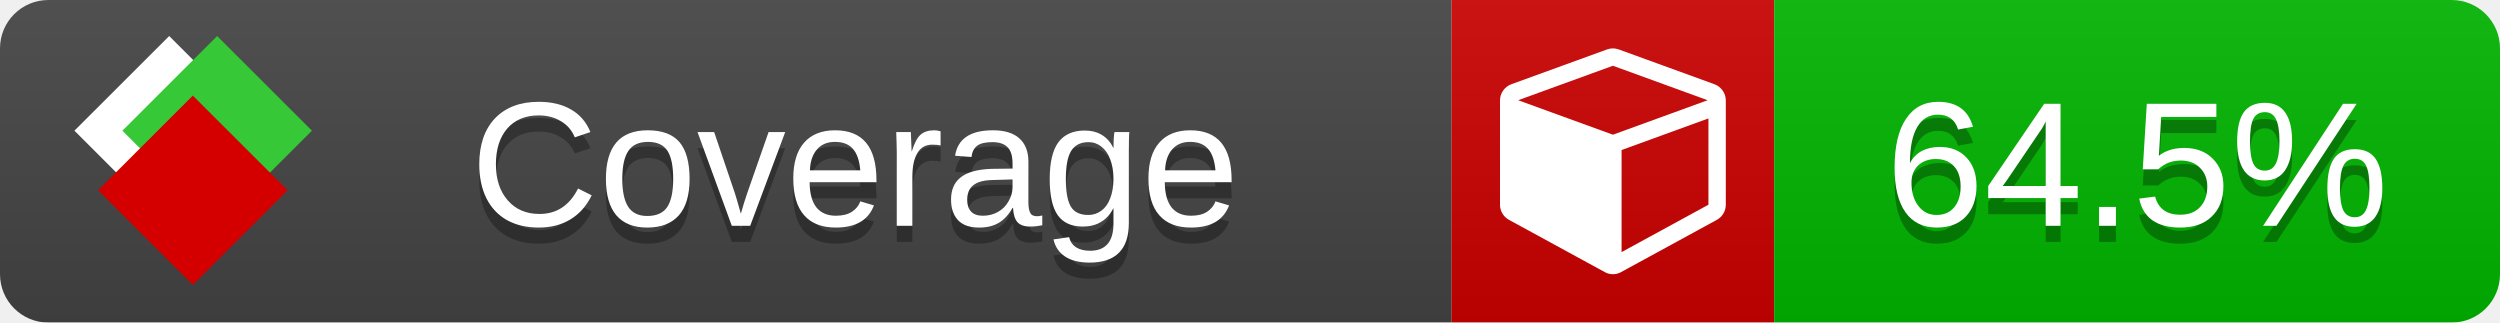
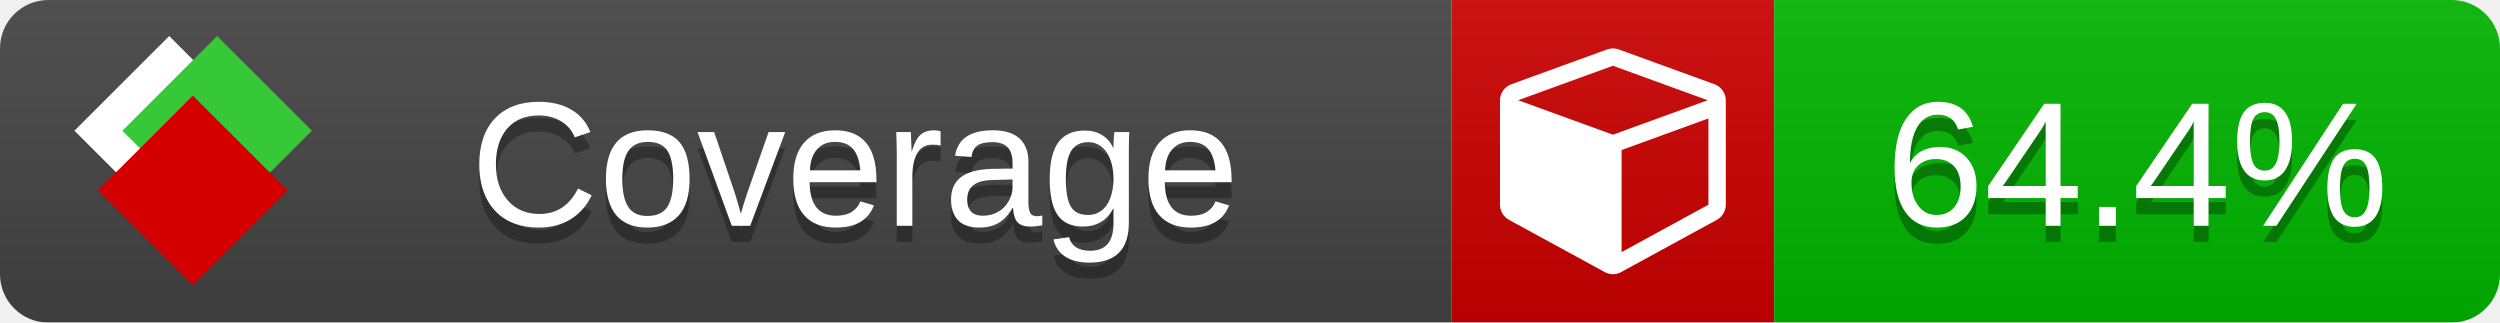
<svg xmlns="http://www.w3.org/2000/svg" xmlns:xlink="http://www.w3.org/1999/xlink" width="155" height="20">
  <style type="text/css">
          
            @keyframes fade1 {
                0% { visibility: visible; opacity: 1; }
               23% { visibility: visible; opacity: 1; }
               25% { visibility: hidden; opacity: 0; }
               48% { visibility: hidden; opacity: 0; }
               50% { visibility: hidden; opacity: 0; }
               73% { visibility: hidden; opacity: 0; }
               75% { visibility: hidden; opacity: 0; }
               98% { visibility: hidden; opacity: 0; }
              100% { visibility: visible; opacity: 1; }
            }
            @keyframes fade2 {
                0% { visibility: hidden; opacity: 0; }
               23% { visibility: hidden; opacity: 0; }
               25% { visibility: visible; opacity: 1; }
               48% { visibility: visible; opacity: 1; }
               50% { visibility: hidden; opacity: 0; }
               73% { visibility: hidden; opacity: 0; }
               75% { visibility: hidden; opacity: 0; }
               98% { visibility: hidden; opacity: 0; }
              100% { visibility: hidden; opacity: 0; }
            }
            @keyframes fade3 {
                0% { visibility: hidden; opacity: 0; }
               23% { visibility: hidden; opacity: 0; }
               25% { visibility: hidden; opacity: 0; }
               48% { visibility: hidden; opacity: 0; }
               50% { visibility: visible; opacity: 1; }
               73% { visibility: visible; opacity: 1; }
               75% { visibility: hidden; opacity: 0; }
               98% { visibility: hidden; opacity: 0; }
              100% { visibility: hidden; opacity: 0; }
            }
            @keyframes fade4 {
                0% { visibility: hidden; opacity: 0; }
               23% { visibility: hidden; opacity: 0; }
               25% { visibility: hidden; opacity: 0; }
               48% { visibility: hidden; opacity: 0; }
               50% { visibility: hidden; opacity: 0; }
               73% { visibility: hidden; opacity: 0; }
               75% { visibility: visible; opacity: 1; }
               98% { visibility: visible; opacity: 1; }
              100% { visibility: hidden; opacity: 0; }
            }
            .linecoverage {
                animation-duration: 15s;
                animation-name: fade1;
                animation-iteration-count: infinite;
            }
            .branchcoverage {
                animation-duration: 15s;
                animation-name: fade2;
                animation-iteration-count: infinite;
            }
            .methodcoverage {
                animation-duration: 15s;
                animation-name: fade3;
                animation-iteration-count: infinite;
            }
            .fullmethodcoverage {
                animation-duration: 15s;
                animation-name: fade4;
                animation-iteration-count: infinite;
            }
          
    </style>
  <defs>
    <linearGradient id="gradient" x2="0" y2="100%">
      <stop offset="0" stop-color="#bbb" stop-opacity=".1" />
      <stop offset="1" stop-opacity=".1" />
    </linearGradient>
    <linearGradient id="c">
      <stop offset="0" stop-color="#d40000" />
      <stop offset="1" stop-color="#ff2a2a" />
    </linearGradient>
    <linearGradient id="a">
      <stop offset="0" stop-color="#e0e0de" />
      <stop offset="1" stop-color="#fff" />
    </linearGradient>
    <linearGradient id="b">
      <stop offset="0" stop-color="#37c837" />
      <stop offset="1" stop-color="#217821" />
    </linearGradient>
    <linearGradient xlink:href="#a" id="e" x1="106.44" x2="69.96" y1="-11.96" y2="-46.84" gradientTransform="matrix(-.8426 -.00045 -.00045 -.8426 -94.27 -75.82)" gradientUnits="userSpaceOnUse" />
    <linearGradient xlink:href="#b" id="f" x1="56.19" x2="77.97" y1="-23.45" y2="10.62" gradientTransform="matrix(.8426 .00045 .00045 .8426 94.27 75.82)" gradientUnits="userSpaceOnUse" />
    <linearGradient xlink:href="#c" id="g" x1="79.98" x2="132.9" y1="10.79" y2="10.79" gradientTransform="matrix(.8426 .00045 .00045 .8426 94.27 75.82)" gradientUnits="userSpaceOnUse" />
    <mask id="mask">
      <rect width="155" height="20" rx="3" fill="#fff" />
    </mask>
    <g id="icon" transform="matrix(.04486 0 0 .04481 -.48 -.63)">
      <rect width="52.92" height="52.92" x="-109.72" y="-27.13" fill="url(#e)" transform="rotate(-135)" />
      <rect width="52.92" height="52.92" x="70.19" y="-39.18" fill="url(#f)" transform="rotate(45)" />
      <rect width="52.92" height="52.92" x="80.05" y="-15.74" fill="url(#g)" transform="rotate(45)" />
    </g>
  </defs>
  <g mask="url(#mask)">
    <rect x="0" y="0" width="90" height="20" fill="#444" />
    <rect x="90" y="0" width="20" height="20" fill="#c00" />
    <rect x="110" y="0" width="45" height="20" fill="#00B600" />
    <rect x="0" y="0" width="155" height="20" fill="url(#gradient)" />
  </g>
  <g>
    <path class="" fill="#fff" d="m 100.538,15.629 5.385,-2.936 v -5.351 l -5.385,1.96 z M 100,8.351 105.873,6.214 100,4.077 94.127,6.214 Z m 7,-2.12 v 6.462 q 0,0.294 -0.151,0.547 -0.151,0.252 -0.412,0.395 l -5.923,3.231 q -0.236,0.135 -0.513,0.135 -0.278,0 -0.513,-0.135 l -5.923,-3.231 Q 93.303,13.492 93.151,13.239 93,12.987 93,12.692 v -6.462 q 0,-0.337 0.194,-0.614 0.194,-0.278 0.513,-0.395 l 5.923,-2.154 q 0.185,-0.067 0.37,-0.067 0.185,0 0.37,0.067 l 5.923,2.154 q 0.32,0.118 0.513,0.395 Q 107,5.894 107,6.231 Z" />
  </g>
  <g fill="#fff" text-anchor="middle" font-family="Verdana,Arial,Geneva,sans-serif" font-size="11">
    <a xlink:href="https://github.com/danielpalme/ReportGenerator" target="_top">
      <use xlink:href="#icon" transform="translate(3,1) scale(3.5)" />
    </a>
    <text x="53" y="15" fill="#010101" fill-opacity=".3">Coverage</text>
    <text x="53" y="14" fill="#fff">Coverage</text>
-     <text class="" x="132.5" y="15" fill="#010101" fill-opacity=".3">64.5%</text>
-     <text class="" x="132.5" y="14">64.5%</text>
+     <text class="" x="132.5" y="15" fill="#010101" fill-opacity=".3">64.4%</text>
+     <text class="" x="132.5" y="14">64.4%</text>
  </g>
  <g>
    <rect class="" x="90" y="0" width="65" height="20" fill-opacity="0" />
  </g>
</svg>
